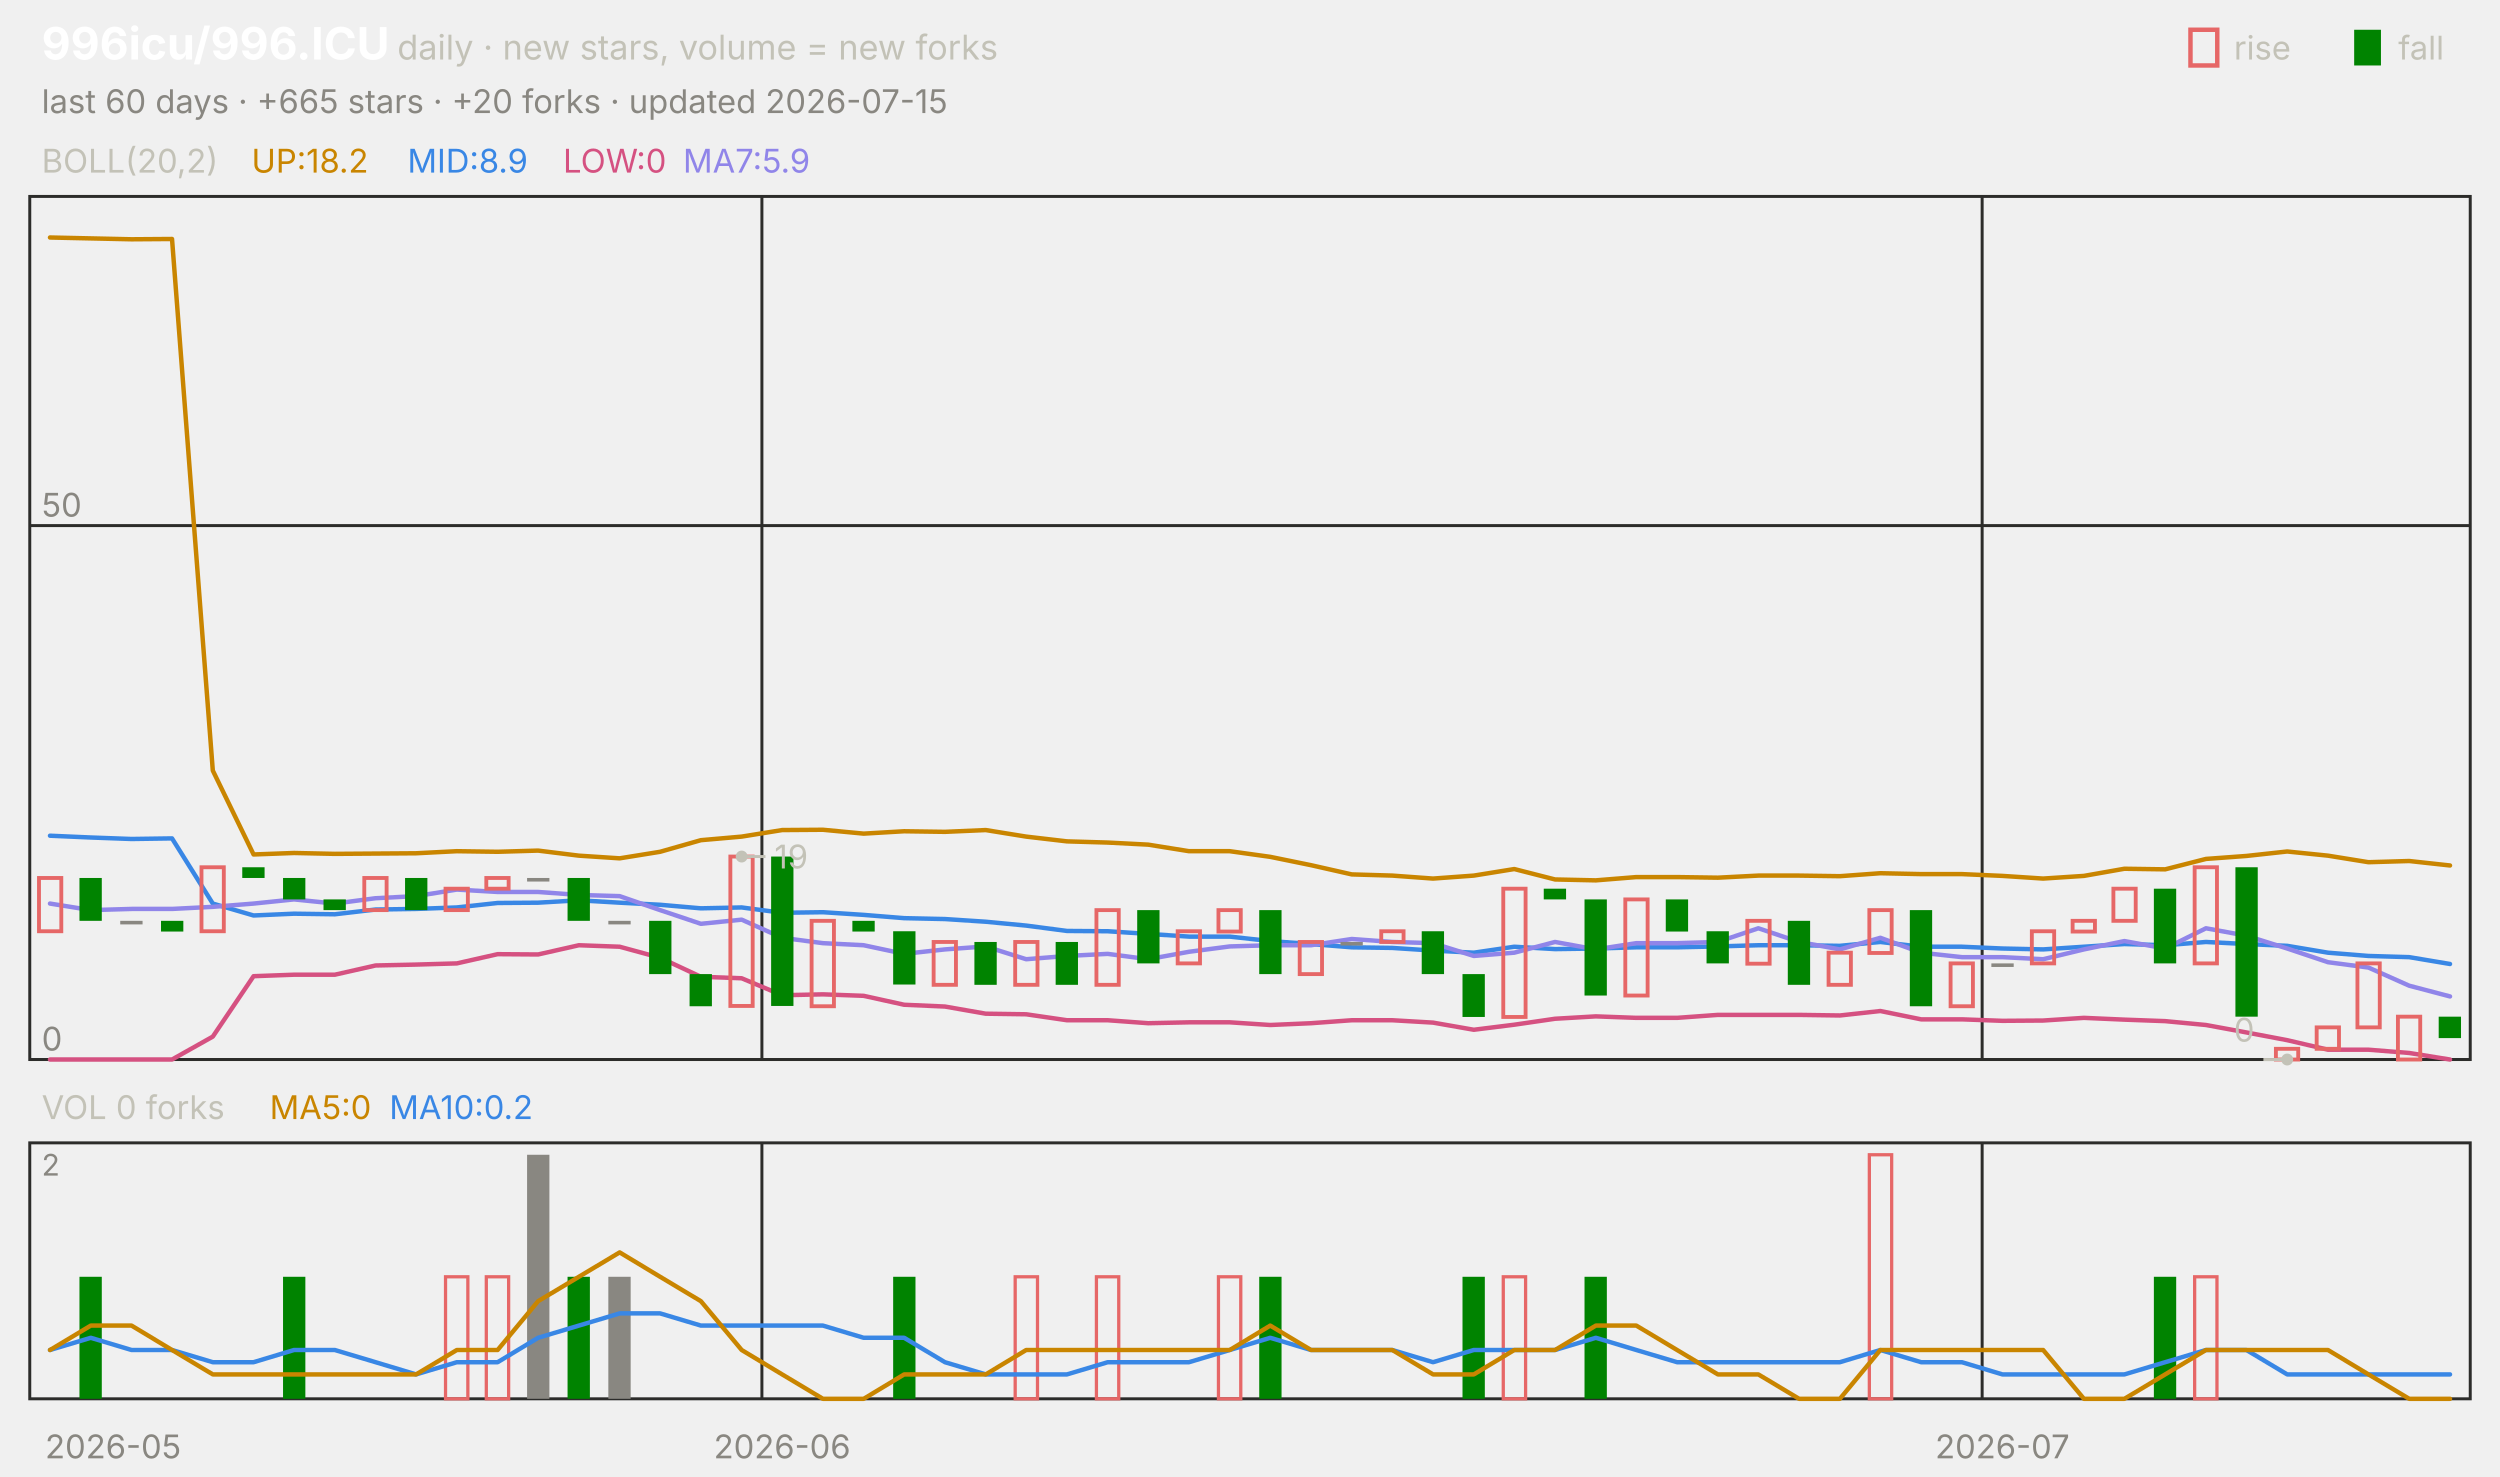
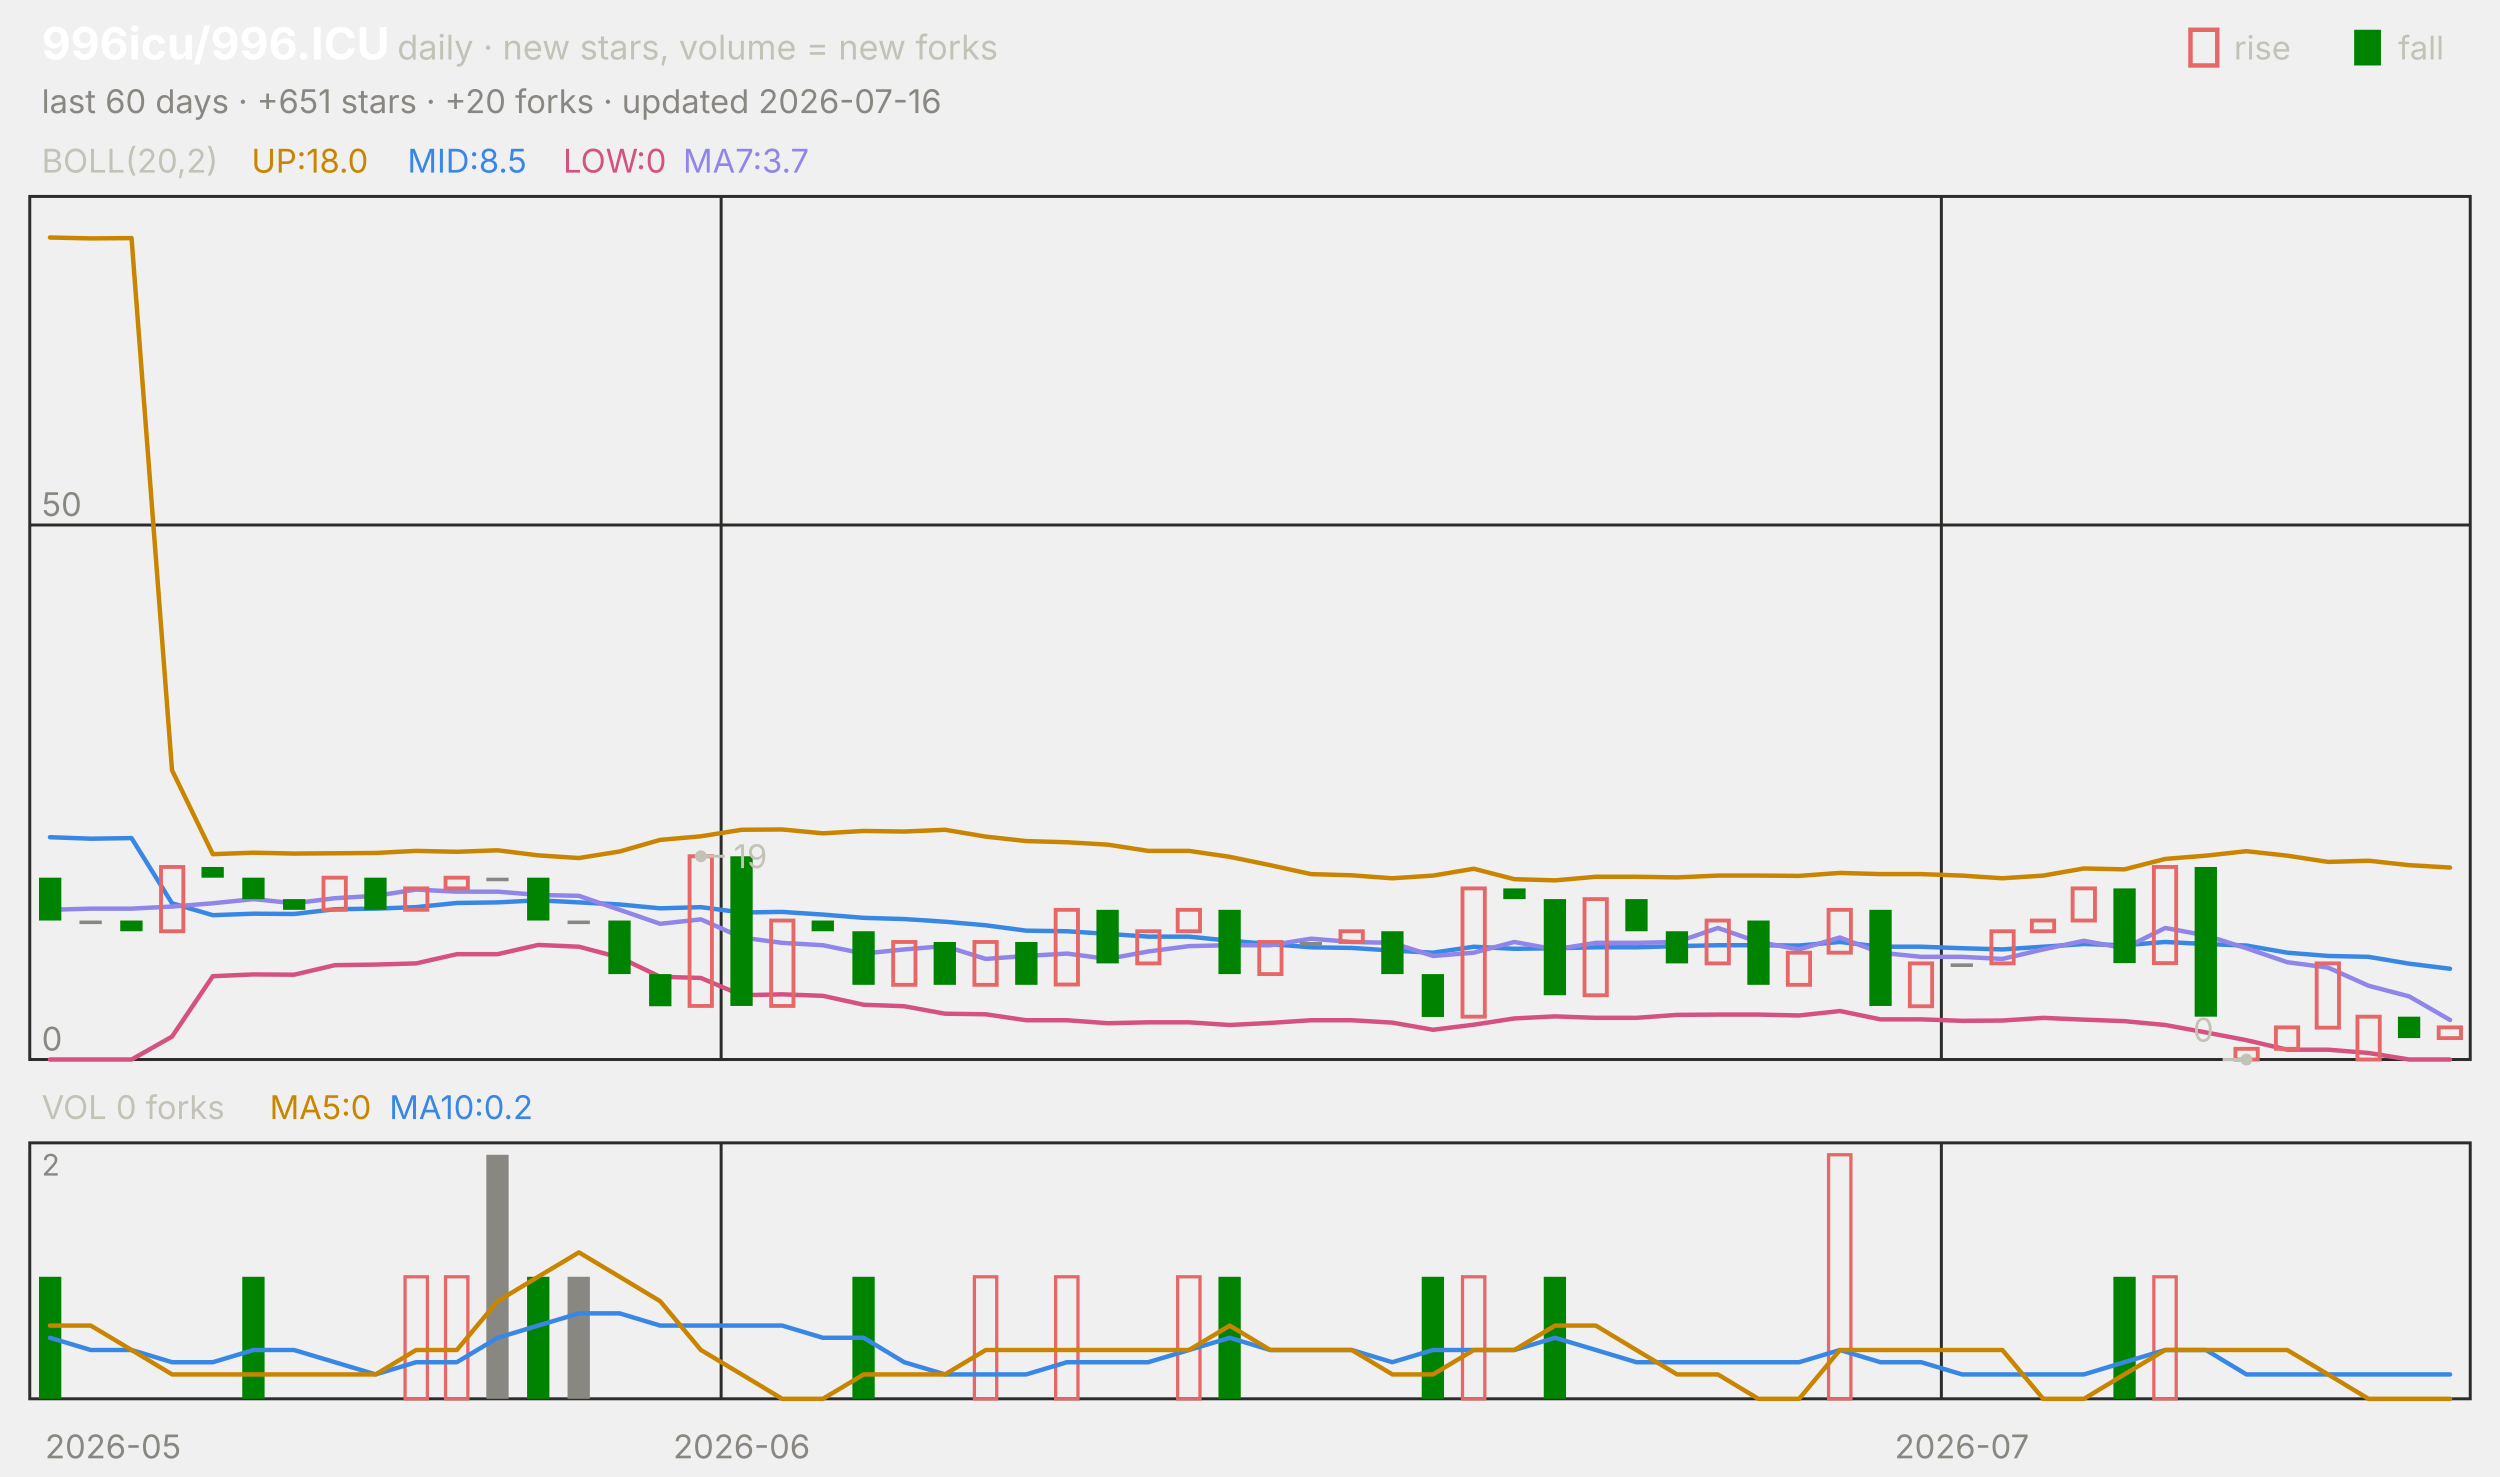
<svg xmlns="http://www.w3.org/2000/svg" viewBox="0 0 840 496" width="840" height="496" font-family="-apple-system,'Segoe UI',system-ui,sans-serif" role="img" aria-label="996icu/996.ICU candlestick chart">
  <text x="14.0" y="20.0" font-size="15" fill="#ffffff" font-weight="650">996icu/996.ICU</text>
  <text x="133.5" y="20.0" font-size="11.5" fill="#c3c2b7">daily · new stars, volume = new forks</text>
  <text x="805.8" y="20.0" font-size="11.0" fill="#c3c2b7">fall</text>
  <rect x="791" y="10" width="9" height="12" fill="#008300" />
  <text x="750.6" y="20.0" font-size="11.0" fill="#c3c2b7">rise</text>
  <rect x="736" y="10" width="9" height="12" fill="none" stroke="#e66767" stroke-width="1.5" />
-   <text x="14.0" y="38.0" font-size="11.0" fill="#898781">last 60 days · +665 stars · +20 forks · updated 2026-07-15</text>
+   <text x="14.0" y="38.0" font-size="11.0" fill="#898781">last 60 days · +651 stars · +20 forks · updated 2026-07-16</text>
  <rect x="10" y="66" width="820" height="290" fill="none" stroke="#2c2c2a" />
  <rect x="10" y="384" width="820" height="86" fill="none" stroke="#2c2c2a" />
  <text x="38.0" y="490.0" font-size="11.0" fill="#898781" text-anchor="middle">2026-05</text>
-   <line x1="256.0" y1="66.0" x2="256.0" y2="356.0" stroke="#2c2c2a" stroke-width="1.0" />
-   <line x1="256.0" y1="384.0" x2="256.0" y2="470.0" stroke="#2c2c2a" stroke-width="1.0" />
-   <text x="262.8" y="490.0" font-size="11.0" fill="#898781" text-anchor="middle">2026-06</text>
-   <line x1="666.0" y1="66.0" x2="666.0" y2="356.0" stroke="#2c2c2a" stroke-width="1.0" />
-   <line x1="666.0" y1="384.0" x2="666.0" y2="470.0" stroke="#2c2c2a" stroke-width="1.0" />
-   <text x="672.8" y="490.0" font-size="11.0" fill="#898781" text-anchor="middle">2026-07</text>
+   <line x1="242.3" y1="66.0" x2="242.3" y2="356.0" stroke="#2c2c2a" stroke-width="1.0" />
+   <line x1="242.3" y1="384.0" x2="242.3" y2="470.0" stroke="#2c2c2a" stroke-width="1.0" />
+   <text x="249.2" y="490.0" font-size="11.0" fill="#898781" text-anchor="middle">2026-06</text>
+   <line x1="652.3" y1="66.0" x2="652.3" y2="356.0" stroke="#2c2c2a" stroke-width="1.0" />
+   <line x1="652.3" y1="384.0" x2="652.3" y2="470.0" stroke="#2c2c2a" stroke-width="1.0" />
+   <text x="659.2" y="490.0" font-size="11.0" fill="#898781" text-anchor="middle">2026-07</text>
  <text x="14.0" y="58.0" font-size="11.0" fill="#c3c2b7">BOLL(20,2)</text>
-   <text x="84.5" y="58.0" font-size="11.0" fill="#c98500">UP:18.2</text>
-   <text x="136.9" y="58.0" font-size="11.0" fill="#3987e5">MID:8.9</text>
+   <text x="84.5" y="58.0" font-size="11.0" fill="#c98500">UP:18.0</text>
+   <text x="136.9" y="58.0" font-size="11.0" fill="#3987e5">MID:8.5</text>
  <text x="189.2" y="58.0" font-size="11.0" fill="#d55181">LOW:0</text>
-   <text x="229.5" y="58.0" font-size="11.0" fill="#9085e9">MA7:5.9</text>
+   <text x="229.5" y="58.0" font-size="11.0" fill="#9085e9">MA7:3.7</text>
  <line x1="10.0" y1="356.0" x2="830.0" y2="356.0" stroke="#2c2c2a" stroke-width="1.0" />
  <text x="14.0" y="353.0" font-size="11.0" fill="#898781">0</text>
-   <line x1="10.0" y1="176.6" x2="830.0" y2="176.6" stroke="#2c2c2a" stroke-width="1.0" />
-   <text x="14.0" y="173.6" font-size="11.0" fill="#898781">50</text>
-   <polyline points="16.8,79.8 30.5,80.1 44.2,80.4 57.8,80.3 71.5,258.9 85.2,287.1 98.8,286.6 112.5,286.9 126.2,286.8 139.8,286.7 153.5,286.0 167.2,286.2 180.8,285.8 194.5,287.5 208.2,288.4 221.8,286.2 235.5,282.3 249.2,281.1 262.8,278.9 276.5,278.8 290.2,280.1 303.8,279.3 317.5,279.5 331.2,278.9 344.8,281.1 358.5,282.7 372.2,283.1 385.8,283.8 399.5,286.0 413.2,286.0 426.8,287.9 440.5,290.7 454.2,293.8 467.8,294.2 481.5,295.2 495.2,294.2 508.8,292.0 522.5,295.5 536.2,295.8 549.8,294.7 563.5,294.7 577.2,294.9 590.8,294.2 604.5,294.2 618.2,294.4 631.8,293.4 645.5,293.7 659.2,293.7 672.8,294.3 686.5,295.2 700.2,294.3 713.8,291.9 727.5,292.1 741.2,288.6 754.8,287.6 768.5,286.1 782.2,287.5 795.8,289.7 809.5,289.3 823.2,290.8" fill="none" stroke="#c98500" stroke-width="1.5" stroke-linejoin="round" stroke-linecap="round" />
-   <polyline points="16.8,280.8 30.5,281.4 44.2,281.9 57.8,281.7 71.5,303.6 85.2,307.6 98.8,307.0 112.5,307.2 126.2,305.6 139.8,305.4 153.5,304.9 167.2,303.4 180.8,303.3 194.5,302.5 208.2,303.3 221.8,304.0 235.5,305.2 249.2,304.9 262.8,306.7 276.5,306.5 290.2,307.4 303.8,308.5 317.5,308.8 331.2,309.7 344.8,311.0 358.5,312.8 372.2,312.9 385.8,313.8 399.5,314.7 413.2,314.7 426.8,316.2 440.5,317.2 454.2,318.3 467.8,318.5 481.5,319.4 495.2,320.1 508.8,318.1 522.5,318.9 536.2,318.7 549.8,318.3 563.5,318.3 577.2,318.0 590.8,317.6 604.5,317.6 618.2,317.8 631.8,316.5 645.5,318.1 659.2,318.1 672.8,318.7 686.5,319.0 700.2,318.1 713.8,317.2 727.5,317.6 741.2,316.5 754.8,317.2 768.5,317.8 782.2,320.1 795.8,321.2 809.5,321.6 823.2,323.9" fill="none" stroke="#3987e5" stroke-width="1.5" stroke-linejoin="round" stroke-linecap="round" />
-   <polyline points="16.8,356.0 30.5,356.0 44.2,356.0 57.8,356.0 71.5,348.3 85.2,328.0 98.8,327.5 112.5,327.5 126.2,324.4 139.8,324.1 153.5,323.7 167.2,320.6 180.8,320.7 194.5,317.6 208.2,318.1 221.8,321.8 235.5,328.2 249.2,328.7 262.8,334.4 276.5,334.1 290.2,334.6 303.8,337.6 317.5,338.2 331.2,340.6 344.8,340.8 358.5,342.8 372.2,342.8 385.8,343.8 399.5,343.5 413.2,343.5 426.8,344.4 440.5,343.8 454.2,342.8 467.8,342.8 481.5,343.6 495.2,346.0 508.8,344.3 522.5,342.3 536.2,341.5 549.8,342.0 563.5,342.0 577.2,341.0 590.8,341.0 604.5,341.0 618.2,341.2 631.8,339.7 645.5,342.5 659.2,342.5 672.8,343.0 686.5,342.9 700.2,342.0 713.8,342.6 727.5,343.1 741.2,344.4 754.8,346.9 768.5,349.5 782.2,352.7 795.8,352.7 809.5,353.8 823.2,356.0" fill="none" stroke="#d55181" stroke-width="1.5" stroke-linejoin="round" stroke-linecap="round" />
-   <polyline points="16.8,303.6 30.5,305.8 44.2,305.4 57.8,305.4 71.5,304.7 85.2,303.6 98.8,302.2 112.5,303.6 126.2,301.8 139.8,301.1 153.5,298.9 167.2,299.7 180.8,299.7 194.5,300.7 208.2,301.1 221.8,305.8 235.5,310.4 249.2,309.0 262.8,315.1 276.5,316.9 290.2,317.6 303.8,320.5 317.5,319.0 331.2,318.0 344.8,322.3 358.5,321.2 372.2,320.5 385.8,322.3 399.5,319.8 413.2,318.0 426.8,317.6 440.5,317.6 454.2,315.5 467.8,316.5 481.5,316.9 495.2,321.2 508.8,320.1 522.5,316.5 536.2,319.0 549.8,316.9 563.5,316.9 577.2,316.5 590.8,311.9 604.5,316.5 618.2,319.0 631.8,315.1 645.5,320.1 659.2,321.6 672.8,321.6 686.5,322.3 700.2,319.0 713.8,316.2 727.5,318.7 741.2,311.9 754.8,314.4 768.5,318.7 782.2,323.3 795.8,325.1 809.5,331.2 823.2,334.8" fill="none" stroke="#9085e9" stroke-width="1.5" stroke-linejoin="round" stroke-linecap="round" />
-   <rect x="13.1" y="295.0" width="7.5" height="17.9" fill="none" stroke="#e66767" stroke-width="1.3" />
-   <rect x="26.7" y="295.0" width="7.5" height="14.4" fill="#008300" />
-   <rect x="40.4" y="309.4" width="7.5" height="1.2" fill="#898781" />
-   <rect x="54.1" y="309.4" width="7.5" height="3.6" fill="#008300" />
-   <rect x="67.7" y="291.4" width="7.5" height="21.5" fill="none" stroke="#e66767" stroke-width="1.3" />
-   <rect x="81.4" y="291.4" width="7.5" height="3.6" fill="#008300" />
-   <rect x="95.1" y="295.0" width="7.5" height="7.2" fill="#008300" />
-   <rect x="108.7" y="302.2" width="7.5" height="3.6" fill="#008300" />
-   <rect x="122.4" y="295.0" width="7.5" height="10.8" fill="none" stroke="#e66767" stroke-width="1.3" />
-   <rect x="136.1" y="295.0" width="7.5" height="10.8" fill="#008300" />
-   <rect x="149.7" y="298.6" width="7.5" height="7.2" fill="none" stroke="#e66767" stroke-width="1.3" />
-   <rect x="163.4" y="295.0" width="7.5" height="3.6" fill="none" stroke="#e66767" stroke-width="1.3" />
-   <rect x="177.1" y="295.0" width="7.5" height="1.2" fill="#898781" />
-   <rect x="190.7" y="295.0" width="7.5" height="14.4" fill="#008300" />
-   <rect x="204.4" y="309.4" width="7.5" height="1.2" fill="#898781" />
-   <rect x="218.1" y="309.4" width="7.5" height="17.9" fill="#008300" />
-   <rect x="231.7" y="327.3" width="7.5" height="10.8" fill="#008300" />
-   <rect x="245.4" y="287.8" width="7.5" height="50.2" fill="none" stroke="#e66767" stroke-width="1.3" />
-   <rect x="259.1" y="287.8" width="7.5" height="50.2" fill="#008300" />
-   <rect x="272.7" y="309.4" width="7.5" height="28.7" fill="none" stroke="#e66767" stroke-width="1.3" />
-   <rect x="286.4" y="309.4" width="7.5" height="3.6" fill="#008300" />
-   <rect x="300.1" y="312.9" width="7.5" height="17.9" fill="#008300" />
-   <rect x="313.7" y="316.5" width="7.5" height="14.4" fill="none" stroke="#e66767" stroke-width="1.3" />
-   <rect x="327.4" y="316.5" width="7.5" height="14.4" fill="#008300" />
-   <rect x="341.1" y="316.5" width="7.5" height="14.4" fill="none" stroke="#e66767" stroke-width="1.3" />
-   <rect x="354.7" y="316.5" width="7.5" height="14.4" fill="#008300" />
-   <rect x="368.4" y="305.8" width="7.5" height="25.1" fill="none" stroke="#e66767" stroke-width="1.3" />
-   <rect x="382.1" y="305.8" width="7.5" height="17.9" fill="#008300" />
-   <rect x="395.7" y="312.9" width="7.5" height="10.8" fill="none" stroke="#e66767" stroke-width="1.3" />
-   <rect x="409.4" y="305.8" width="7.5" height="7.2" fill="none" stroke="#e66767" stroke-width="1.3" />
-   <rect x="423.1" y="305.8" width="7.5" height="21.5" fill="#008300" />
-   <rect x="436.7" y="316.5" width="7.5" height="10.8" fill="none" stroke="#e66767" stroke-width="1.3" />
-   <rect x="450.4" y="316.5" width="7.5" height="1.2" fill="#898781" />
-   <rect x="464.1" y="312.9" width="7.5" height="3.6" fill="none" stroke="#e66767" stroke-width="1.3" />
-   <rect x="477.7" y="312.9" width="7.5" height="14.4" fill="#008300" />
-   <rect x="491.4" y="327.3" width="7.5" height="14.4" fill="#008300" />
-   <rect x="505.1" y="298.6" width="7.5" height="43.1" fill="none" stroke="#e66767" stroke-width="1.3" />
-   <rect x="518.7" y="298.6" width="7.5" height="3.6" fill="#008300" />
-   <rect x="532.4" y="302.2" width="7.5" height="32.3" fill="#008300" />
-   <rect x="546.1" y="302.2" width="7.5" height="32.3" fill="none" stroke="#e66767" stroke-width="1.3" />
-   <rect x="559.7" y="302.2" width="7.5" height="10.8" fill="#008300" />
-   <rect x="573.4" y="312.9" width="7.5" height="10.8" fill="#008300" />
-   <rect x="587.1" y="309.4" width="7.5" height="14.4" fill="none" stroke="#e66767" stroke-width="1.3" />
-   <rect x="600.7" y="309.4" width="7.5" height="21.5" fill="#008300" />
-   <rect x="614.4" y="320.1" width="7.5" height="10.8" fill="none" stroke="#e66767" stroke-width="1.3" />
-   <rect x="628.1" y="305.8" width="7.5" height="14.4" fill="none" stroke="#e66767" stroke-width="1.3" />
-   <rect x="641.7" y="305.8" width="7.5" height="32.3" fill="#008300" />
-   <rect x="655.4" y="323.7" width="7.5" height="14.4" fill="none" stroke="#e66767" stroke-width="1.3" />
-   <rect x="669.1" y="323.7" width="7.5" height="1.2" fill="#898781" />
-   <rect x="682.7" y="312.9" width="7.5" height="10.8" fill="none" stroke="#e66767" stroke-width="1.3" />
-   <rect x="696.4" y="309.4" width="7.5" height="3.6" fill="none" stroke="#e66767" stroke-width="1.3" />
-   <rect x="710.1" y="298.6" width="7.5" height="10.8" fill="none" stroke="#e66767" stroke-width="1.3" />
-   <rect x="723.7" y="298.6" width="7.5" height="25.1" fill="#008300" />
-   <rect x="737.4" y="291.4" width="7.5" height="32.3" fill="none" stroke="#e66767" stroke-width="1.3" />
-   <rect x="751.1" y="291.4" width="7.5" height="50.2" fill="#008300" />
-   <rect x="764.7" y="352.4" width="7.5" height="3.6" fill="none" stroke="#e66767" stroke-width="1.3" />
-   <rect x="778.4" y="345.2" width="7.5" height="7.2" fill="none" stroke="#e66767" stroke-width="1.3" />
-   <rect x="792.1" y="323.7" width="7.5" height="21.5" fill="none" stroke="#e66767" stroke-width="1.3" />
-   <rect x="805.7" y="341.6" width="7.5" height="14.4" fill="none" stroke="#e66767" stroke-width="1.3" />
-   <rect x="819.4" y="341.6" width="7.5" height="7.2" fill="#008300" />
-   <circle cx="249.2" cy="287.8" r="2" fill="#c3c2b7" />
-   <line x1="249.2" y1="287.8" x2="257.2" y2="287.8" stroke="#c3c2b7" stroke-width="1.0" />
-   <text x="260.2" y="291.8" font-size="11.0" fill="#c3c2b7">19</text>
-   <circle cx="768.5" cy="356.0" r="2" fill="#c3c2b7" />
-   <line x1="768.5" y1="356.0" x2="760.5" y2="356.0" stroke="#c3c2b7" stroke-width="1.0" />
-   <text x="757.5" y="350.0" font-size="11.0" fill="#c3c2b7" text-anchor="end">0</text>
+   <line x1="10.0" y1="176.4" x2="830.0" y2="176.4" stroke="#2c2c2a" stroke-width="1.0" />
+   <text x="14.0" y="173.4" font-size="11.0" fill="#898781">50</text>
+   <polyline points="16.8,79.8 30.5,80.1 44.2,80.0 57.8,258.8 71.5,287.0 85.2,286.5 98.8,286.8 112.5,286.7 126.2,286.6 139.8,285.9 153.5,286.2 167.2,285.7 180.8,287.4 194.5,288.3 208.2,286.1 221.8,282.2 235.5,281.0 249.2,278.8 262.8,278.7 276.5,280.0 290.2,279.2 303.8,279.4 317.5,278.8 331.2,281.1 344.8,282.6 358.5,283.0 372.2,283.8 385.8,285.9 399.5,285.9 413.2,287.9 426.8,290.7 440.5,293.7 454.2,294.1 467.8,295.1 481.5,294.2 495.2,291.9 508.8,295.4 522.5,295.8 536.2,294.6 549.8,294.6 563.5,294.8 577.2,294.2 590.8,294.2 604.5,294.3 618.2,293.3 631.8,293.7 645.5,293.7 659.2,294.2 672.8,295.1 686.5,294.2 700.2,291.8 713.8,292.1 727.5,288.6 741.2,287.5 754.8,286.0 768.5,287.5 782.2,289.6 795.8,289.2 809.5,290.7 823.2,291.5" fill="none" stroke="#c98500" stroke-width="1.5" stroke-linejoin="round" stroke-linecap="round" />
+   <polyline points="16.8,281.3 30.5,281.8 44.2,281.6 57.8,303.5 71.5,307.5 85.2,307.0 98.8,307.1 112.5,305.5 126.2,305.3 139.8,304.8 153.5,303.4 167.2,303.2 180.8,302.5 194.5,303.2 208.2,303.9 221.8,305.2 235.5,304.8 249.2,306.6 262.8,306.4 276.5,307.3 290.2,308.4 303.8,308.8 317.5,309.7 331.2,310.9 344.8,312.7 358.5,312.9 372.2,313.8 385.8,314.7 399.5,314.7 413.2,316.1 426.8,317.2 440.5,318.3 454.2,318.5 467.8,319.4 481.5,320.1 495.2,318.1 508.8,318.8 522.5,318.6 536.2,318.3 549.8,318.3 563.5,317.9 577.2,317.6 590.8,317.6 604.5,317.7 618.2,316.5 631.8,318.1 645.5,318.1 659.2,318.6 672.8,319.0 686.5,318.1 700.2,317.2 713.8,317.6 727.5,316.5 741.2,317.2 754.8,317.7 768.5,320.1 782.2,321.2 795.8,321.5 809.5,323.8 823.2,325.5" fill="none" stroke="#3987e5" stroke-width="1.5" stroke-linejoin="round" stroke-linecap="round" />
+   <polyline points="16.8,356.0 30.5,356.0 44.2,356.0 57.8,348.3 71.5,328.0 85.2,327.4 98.8,327.5 112.5,324.3 126.2,324.1 139.8,323.7 153.5,320.6 167.2,320.6 180.8,317.5 194.5,318.1 208.2,321.7 221.8,328.2 235.5,328.6 249.2,334.4 262.8,334.1 276.5,334.6 290.2,337.6 303.8,338.1 317.5,340.6 331.2,340.8 344.8,342.8 358.5,342.8 372.2,343.8 385.8,343.5 399.5,343.5 413.2,344.4 426.8,343.7 440.5,342.8 454.2,342.8 467.8,343.6 481.5,346.0 495.2,344.3 508.8,342.2 522.5,341.5 536.2,342.0 549.8,342.0 563.5,341.0 577.2,340.9 590.8,340.9 604.5,341.2 618.2,339.7 631.8,342.5 645.5,342.5 659.2,343.0 672.8,342.9 686.5,342.0 700.2,342.6 713.8,343.1 727.5,344.4 741.2,346.9 754.8,349.5 768.5,352.7 782.2,352.7 795.8,353.8 809.5,356.0 823.2,356.0" fill="none" stroke="#d55181" stroke-width="1.5" stroke-linejoin="round" stroke-linecap="round" />
+   <polyline points="16.8,305.7 30.5,305.3 44.2,305.3 57.8,304.6 71.5,303.5 85.2,302.1 98.8,303.5 112.5,301.8 126.2,301.0 139.8,298.9 153.5,299.6 167.2,299.6 180.8,300.7 194.5,301.0 208.2,305.7 221.8,310.4 235.5,308.9 249.2,315.0 262.8,316.8 276.5,317.6 290.2,320.4 303.8,319.0 317.5,317.9 331.2,322.2 344.8,321.2 358.5,320.4 372.2,322.2 385.8,319.7 399.5,317.9 413.2,317.6 426.8,317.6 440.5,315.4 454.2,316.5 467.8,316.8 481.5,321.2 495.2,320.1 508.8,316.5 522.5,319.0 536.2,316.8 549.8,316.8 563.5,316.5 577.2,311.8 590.8,316.5 604.5,319.0 618.2,315.0 631.8,320.1 645.5,321.5 659.2,321.5 672.8,322.2 686.5,319.0 700.2,316.1 713.8,318.6 727.5,311.8 741.2,314.3 754.8,318.6 768.5,323.3 782.2,325.1 795.8,331.2 809.5,334.8 823.2,342.7" fill="none" stroke="#9085e9" stroke-width="1.5" stroke-linejoin="round" stroke-linecap="round" />
+   <rect x="13.1" y="294.9" width="7.5" height="14.4" fill="#008300" />
+   <rect x="26.7" y="309.3" width="7.5" height="1.2" fill="#898781" />
+   <rect x="40.4" y="309.3" width="7.5" height="3.6" fill="#008300" />
+   <rect x="54.1" y="291.3" width="7.5" height="21.6" fill="none" stroke="#e66767" stroke-width="1.3" />
+   <rect x="67.7" y="291.3" width="7.5" height="3.6" fill="#008300" />
+   <rect x="81.4" y="294.9" width="7.5" height="7.2" fill="#008300" />
+   <rect x="95.1" y="302.1" width="7.5" height="3.6" fill="#008300" />
+   <rect x="108.7" y="294.9" width="7.5" height="10.8" fill="none" stroke="#e66767" stroke-width="1.3" />
+   <rect x="122.4" y="294.9" width="7.5" height="10.8" fill="#008300" />
+   <rect x="136.1" y="298.5" width="7.5" height="7.2" fill="none" stroke="#e66767" stroke-width="1.3" />
+   <rect x="149.7" y="294.9" width="7.5" height="3.6" fill="none" stroke="#e66767" stroke-width="1.3" />
+   <rect x="163.4" y="294.9" width="7.5" height="1.2" fill="#898781" />
+   <rect x="177.1" y="294.9" width="7.5" height="14.4" fill="#008300" />
+   <rect x="190.7" y="309.3" width="7.5" height="1.2" fill="#898781" />
+   <rect x="204.4" y="309.3" width="7.5" height="18.0" fill="#008300" />
+   <rect x="218.1" y="327.3" width="7.5" height="10.8" fill="#008300" />
+   <rect x="231.7" y="287.7" width="7.5" height="50.3" fill="none" stroke="#e66767" stroke-width="1.3" />
+   <rect x="245.4" y="287.7" width="7.5" height="50.3" fill="#008300" />
+   <rect x="259.1" y="309.3" width="7.5" height="28.7" fill="none" stroke="#e66767" stroke-width="1.3" />
+   <rect x="272.7" y="309.3" width="7.5" height="3.6" fill="#008300" />
+   <rect x="286.4" y="312.9" width="7.5" height="18.0" fill="#008300" />
+   <rect x="300.1" y="316.5" width="7.5" height="14.4" fill="none" stroke="#e66767" stroke-width="1.3" />
+   <rect x="313.7" y="316.5" width="7.5" height="14.4" fill="#008300" />
+   <rect x="327.4" y="316.5" width="7.5" height="14.4" fill="none" stroke="#e66767" stroke-width="1.3" />
+   <rect x="341.1" y="316.5" width="7.5" height="14.4" fill="#008300" />
+   <rect x="354.7" y="305.7" width="7.5" height="25.1" fill="none" stroke="#e66767" stroke-width="1.3" />
+   <rect x="368.4" y="305.7" width="7.5" height="18.0" fill="#008300" />
+   <rect x="382.1" y="312.9" width="7.5" height="10.8" fill="none" stroke="#e66767" stroke-width="1.3" />
+   <rect x="395.7" y="305.7" width="7.5" height="7.2" fill="none" stroke="#e66767" stroke-width="1.3" />
+   <rect x="409.4" y="305.7" width="7.5" height="21.6" fill="#008300" />
+   <rect x="423.1" y="316.5" width="7.5" height="10.8" fill="none" stroke="#e66767" stroke-width="1.3" />
+   <rect x="436.7" y="316.5" width="7.5" height="1.2" fill="#898781" />
+   <rect x="450.4" y="312.9" width="7.5" height="3.6" fill="none" stroke="#e66767" stroke-width="1.3" />
+   <rect x="464.1" y="312.9" width="7.5" height="14.4" fill="#008300" />
+   <rect x="477.7" y="327.3" width="7.5" height="14.4" fill="#008300" />
+   <rect x="491.4" y="298.5" width="7.5" height="43.1" fill="none" stroke="#e66767" stroke-width="1.3" />
+   <rect x="505.1" y="298.5" width="7.5" height="3.6" fill="#008300" />
+   <rect x="518.7" y="302.1" width="7.5" height="32.3" fill="#008300" />
+   <rect x="532.4" y="302.1" width="7.5" height="32.3" fill="none" stroke="#e66767" stroke-width="1.3" />
+   <rect x="546.1" y="302.1" width="7.5" height="10.8" fill="#008300" />
+   <rect x="559.7" y="312.9" width="7.5" height="10.8" fill="#008300" />
+   <rect x="573.4" y="309.3" width="7.5" height="14.4" fill="none" stroke="#e66767" stroke-width="1.3" />
+   <rect x="587.1" y="309.3" width="7.5" height="21.6" fill="#008300" />
+   <rect x="600.7" y="320.1" width="7.5" height="10.8" fill="none" stroke="#e66767" stroke-width="1.3" />
+   <rect x="614.4" y="305.7" width="7.5" height="14.4" fill="none" stroke="#e66767" stroke-width="1.3" />
+   <rect x="628.1" y="305.7" width="7.5" height="32.3" fill="#008300" />
+   <rect x="641.7" y="323.7" width="7.5" height="14.4" fill="none" stroke="#e66767" stroke-width="1.3" />
+   <rect x="655.4" y="323.7" width="7.5" height="1.2" fill="#898781" />
+   <rect x="669.1" y="312.9" width="7.5" height="10.8" fill="none" stroke="#e66767" stroke-width="1.3" />
+   <rect x="682.7" y="309.3" width="7.5" height="3.6" fill="none" stroke="#e66767" stroke-width="1.3" />
+   <rect x="696.4" y="298.5" width="7.5" height="10.8" fill="none" stroke="#e66767" stroke-width="1.3" />
+   <rect x="710.1" y="298.5" width="7.5" height="25.1" fill="#008300" />
+   <rect x="723.7" y="291.3" width="7.5" height="32.3" fill="none" stroke="#e66767" stroke-width="1.3" />
+   <rect x="737.4" y="291.3" width="7.5" height="50.3" fill="#008300" />
+   <rect x="751.1" y="352.4" width="7.5" height="3.6" fill="none" stroke="#e66767" stroke-width="1.3" />
+   <rect x="764.7" y="345.2" width="7.5" height="7.2" fill="none" stroke="#e66767" stroke-width="1.3" />
+   <rect x="778.4" y="323.7" width="7.5" height="21.6" fill="none" stroke="#e66767" stroke-width="1.3" />
+   <rect x="792.1" y="341.6" width="7.5" height="14.4" fill="none" stroke="#e66767" stroke-width="1.3" />
+   <rect x="805.7" y="341.6" width="7.5" height="7.2" fill="#008300" />
+   <rect x="819.4" y="345.2" width="7.5" height="3.6" fill="none" stroke="#e66767" stroke-width="1.3" />
+   <circle cx="235.5" cy="287.7" r="2" fill="#c3c2b7" />
+   <line x1="235.5" y1="287.7" x2="243.5" y2="287.7" stroke="#c3c2b7" stroke-width="1.0" />
+   <text x="246.5" y="291.7" font-size="11.0" fill="#c3c2b7">19</text>
+   <circle cx="754.8" cy="356.0" r="2" fill="#c3c2b7" />
+   <line x1="754.8" y1="356.0" x2="746.8" y2="356.0" stroke="#c3c2b7" stroke-width="1.0" />
+   <text x="743.8" y="350.0" font-size="11.0" fill="#c3c2b7" text-anchor="end">0</text>
  <text x="14.0" y="376.0" font-size="11.0" fill="#c3c2b7">VOL 0 forks</text>
  <text x="90.6" y="376.0" font-size="11.0" fill="#c98500">MA5:0</text>
  <text x="130.8" y="376.0" font-size="11.0" fill="#3987e5">MA10:0.2</text>
  <text x="14.0" y="395.0" font-size="10" fill="#898781">2</text>
-   <rect x="26.7" y="429.0" width="7.5" height="41.0" fill="#008300" />
-   <rect x="95.1" y="429.0" width="7.5" height="41.0" fill="#008300" />
+   <rect x="13.1" y="429.0" width="7.5" height="41.0" fill="#008300" />
+   <rect x="81.4" y="429.0" width="7.5" height="41.0" fill="#008300" />
+   <rect x="136.1" y="429.0" width="7.5" height="41.0" fill="none" stroke="#e66767" stroke-width="1.1" />
  <rect x="149.7" y="429.0" width="7.5" height="41.0" fill="none" stroke="#e66767" stroke-width="1.1" />
-   <rect x="163.4" y="429.0" width="7.5" height="41.0" fill="none" stroke="#e66767" stroke-width="1.1" />
-   <rect x="177.1" y="388.0" width="7.5" height="82.0" fill="#898781" />
-   <rect x="190.7" y="429.0" width="7.5" height="41.0" fill="#008300" />
-   <rect x="204.4" y="429.0" width="7.5" height="41.0" fill="#898781" />
-   <rect x="300.1" y="429.0" width="7.5" height="41.0" fill="#008300" />
-   <rect x="341.1" y="429.0" width="7.5" height="41.0" fill="none" stroke="#e66767" stroke-width="1.1" />
-   <rect x="368.4" y="429.0" width="7.5" height="41.0" fill="none" stroke="#e66767" stroke-width="1.1" />
-   <rect x="409.4" y="429.0" width="7.5" height="41.0" fill="none" stroke="#e66767" stroke-width="1.1" />
-   <rect x="423.1" y="429.0" width="7.5" height="41.0" fill="#008300" />
-   <rect x="491.4" y="429.0" width="7.5" height="41.0" fill="#008300" />
-   <rect x="505.1" y="429.0" width="7.5" height="41.0" fill="none" stroke="#e66767" stroke-width="1.1" />
-   <rect x="532.4" y="429.0" width="7.5" height="41.0" fill="#008300" />
-   <rect x="628.1" y="388.0" width="7.5" height="82.0" fill="none" stroke="#e66767" stroke-width="1.1" />
-   <rect x="723.7" y="429.0" width="7.5" height="41.0" fill="#008300" />
-   <rect x="737.4" y="429.0" width="7.5" height="41.0" fill="none" stroke="#e66767" stroke-width="1.1" />
-   <polyline points="16.8,453.6 30.5,449.5 44.2,453.6 57.8,453.6 71.5,457.7 85.2,457.7 98.8,453.6 112.5,453.6 126.2,457.7 139.8,461.8 153.5,457.7 167.2,457.7 180.8,449.5 194.5,445.4 208.2,441.3 221.8,441.3 235.5,445.4 249.2,445.4 262.8,445.4 276.5,445.4 290.2,449.5 303.8,449.5 317.5,457.7 331.2,461.8 344.8,461.8 358.5,461.8 372.2,457.7 385.8,457.7 399.5,457.7 413.2,453.6 426.8,449.5 440.5,453.6 454.2,453.6 467.8,453.6 481.5,457.7 495.2,453.6 508.8,453.6 522.5,453.6 536.2,449.5 549.8,453.6 563.5,457.7 577.2,457.7 590.8,457.7 604.5,457.7 618.2,457.7 631.8,453.6 645.5,457.7 659.2,457.7 672.8,461.8 686.5,461.8 700.2,461.8 713.8,461.8 727.5,457.7 741.2,453.6 754.8,453.6 768.5,461.8 782.2,461.8 795.8,461.8 809.5,461.8 823.2,461.8" fill="none" stroke="#3987e5" stroke-width="1.5" stroke-linejoin="round" stroke-linecap="round" />
-   <polyline points="16.8,453.6 30.5,445.4 44.2,445.4 57.8,453.6 71.5,461.8 85.2,461.8 98.8,461.8 112.5,461.8 126.2,461.8 139.8,461.8 153.5,453.6 167.2,453.6 180.8,437.2 194.5,429.0 208.2,420.8 221.8,429.0 235.5,437.2 249.2,453.6 262.8,461.8 276.5,470.0 290.2,470.0 303.8,461.8 317.5,461.8 331.2,461.8 344.8,453.6 358.5,453.6 372.2,453.6 385.8,453.6 399.5,453.6 413.2,453.6 426.8,445.4 440.5,453.6 454.2,453.6 467.8,453.6 481.5,461.8 495.2,461.8 508.8,453.6 522.5,453.6 536.2,445.4 549.8,445.4 563.5,453.6 577.2,461.8 590.8,461.8 604.5,470.0 618.2,470.0 631.8,453.6 645.5,453.6 659.2,453.6 672.8,453.6 686.5,453.6 700.2,470.0 713.8,470.0 727.5,461.8 741.2,453.6 754.8,453.6 768.5,453.6 782.2,453.6 795.8,461.8 809.5,470.0 823.2,470.0" fill="none" stroke="#c98500" stroke-width="1.5" stroke-linejoin="round" stroke-linecap="round" />
+   <rect x="163.4" y="388.0" width="7.5" height="82.0" fill="#898781" />
+   <rect x="177.1" y="429.0" width="7.5" height="41.0" fill="#008300" />
+   <rect x="190.7" y="429.0" width="7.5" height="41.0" fill="#898781" />
+   <rect x="286.4" y="429.0" width="7.5" height="41.0" fill="#008300" />
+   <rect x="327.4" y="429.0" width="7.5" height="41.0" fill="none" stroke="#e66767" stroke-width="1.1" />
+   <rect x="354.7" y="429.0" width="7.5" height="41.0" fill="none" stroke="#e66767" stroke-width="1.1" />
+   <rect x="395.7" y="429.0" width="7.5" height="41.0" fill="none" stroke="#e66767" stroke-width="1.1" />
+   <rect x="409.4" y="429.0" width="7.5" height="41.0" fill="#008300" />
+   <rect x="477.7" y="429.0" width="7.5" height="41.0" fill="#008300" />
+   <rect x="491.4" y="429.0" width="7.5" height="41.0" fill="none" stroke="#e66767" stroke-width="1.1" />
+   <rect x="518.7" y="429.0" width="7.5" height="41.0" fill="#008300" />
+   <rect x="614.4" y="388.0" width="7.5" height="82.0" fill="none" stroke="#e66767" stroke-width="1.1" />
+   <rect x="710.1" y="429.0" width="7.5" height="41.0" fill="#008300" />
+   <rect x="723.7" y="429.0" width="7.5" height="41.0" fill="none" stroke="#e66767" stroke-width="1.1" />
+   <polyline points="16.8,449.5 30.5,453.6 44.2,453.6 57.8,457.7 71.5,457.7 85.2,453.6 98.8,453.6 112.5,457.7 126.2,461.8 139.8,457.7 153.5,457.7 167.2,449.5 180.8,445.4 194.5,441.3 208.2,441.3 221.8,445.4 235.5,445.4 249.2,445.4 262.8,445.4 276.5,449.5 290.2,449.5 303.8,457.7 317.5,461.8 331.2,461.8 344.8,461.8 358.5,457.7 372.2,457.7 385.8,457.7 399.5,453.6 413.2,449.5 426.8,453.6 440.5,453.6 454.2,453.6 467.8,457.7 481.5,453.6 495.2,453.6 508.8,453.6 522.5,449.5 536.2,453.6 549.8,457.7 563.5,457.7 577.2,457.7 590.8,457.7 604.5,457.7 618.2,453.6 631.8,457.7 645.5,457.7 659.2,461.8 672.8,461.8 686.5,461.8 700.2,461.8 713.8,457.7 727.5,453.6 741.2,453.6 754.8,461.8 768.5,461.8 782.2,461.8 795.8,461.8 809.5,461.8 823.2,461.8" fill="none" stroke="#3987e5" stroke-width="1.5" stroke-linejoin="round" stroke-linecap="round" />
+   <polyline points="16.8,445.4 30.5,445.4 44.2,453.6 57.8,461.8 71.5,461.8 85.2,461.8 98.8,461.8 112.5,461.8 126.2,461.8 139.8,453.6 153.5,453.6 167.2,437.2 180.8,429.0 194.5,420.8 208.2,429.0 221.8,437.2 235.5,453.6 249.2,461.8 262.8,470.0 276.5,470.0 290.2,461.8 303.8,461.8 317.5,461.8 331.2,453.6 344.8,453.6 358.5,453.6 372.2,453.6 385.8,453.6 399.5,453.6 413.2,445.4 426.8,453.6 440.5,453.6 454.2,453.6 467.8,461.8 481.5,461.8 495.2,453.6 508.8,453.6 522.5,445.4 536.2,445.4 549.8,453.6 563.5,461.8 577.2,461.8 590.8,470.0 604.5,470.0 618.2,453.6 631.8,453.6 645.5,453.6 659.2,453.6 672.8,453.6 686.5,470.0 700.2,470.0 713.8,461.8 727.5,453.6 741.2,453.6 754.8,453.6 768.5,453.6 782.2,461.8 795.8,470.0 809.5,470.0 823.2,470.0" fill="none" stroke="#c98500" stroke-width="1.5" stroke-linejoin="round" stroke-linecap="round" />
</svg>
